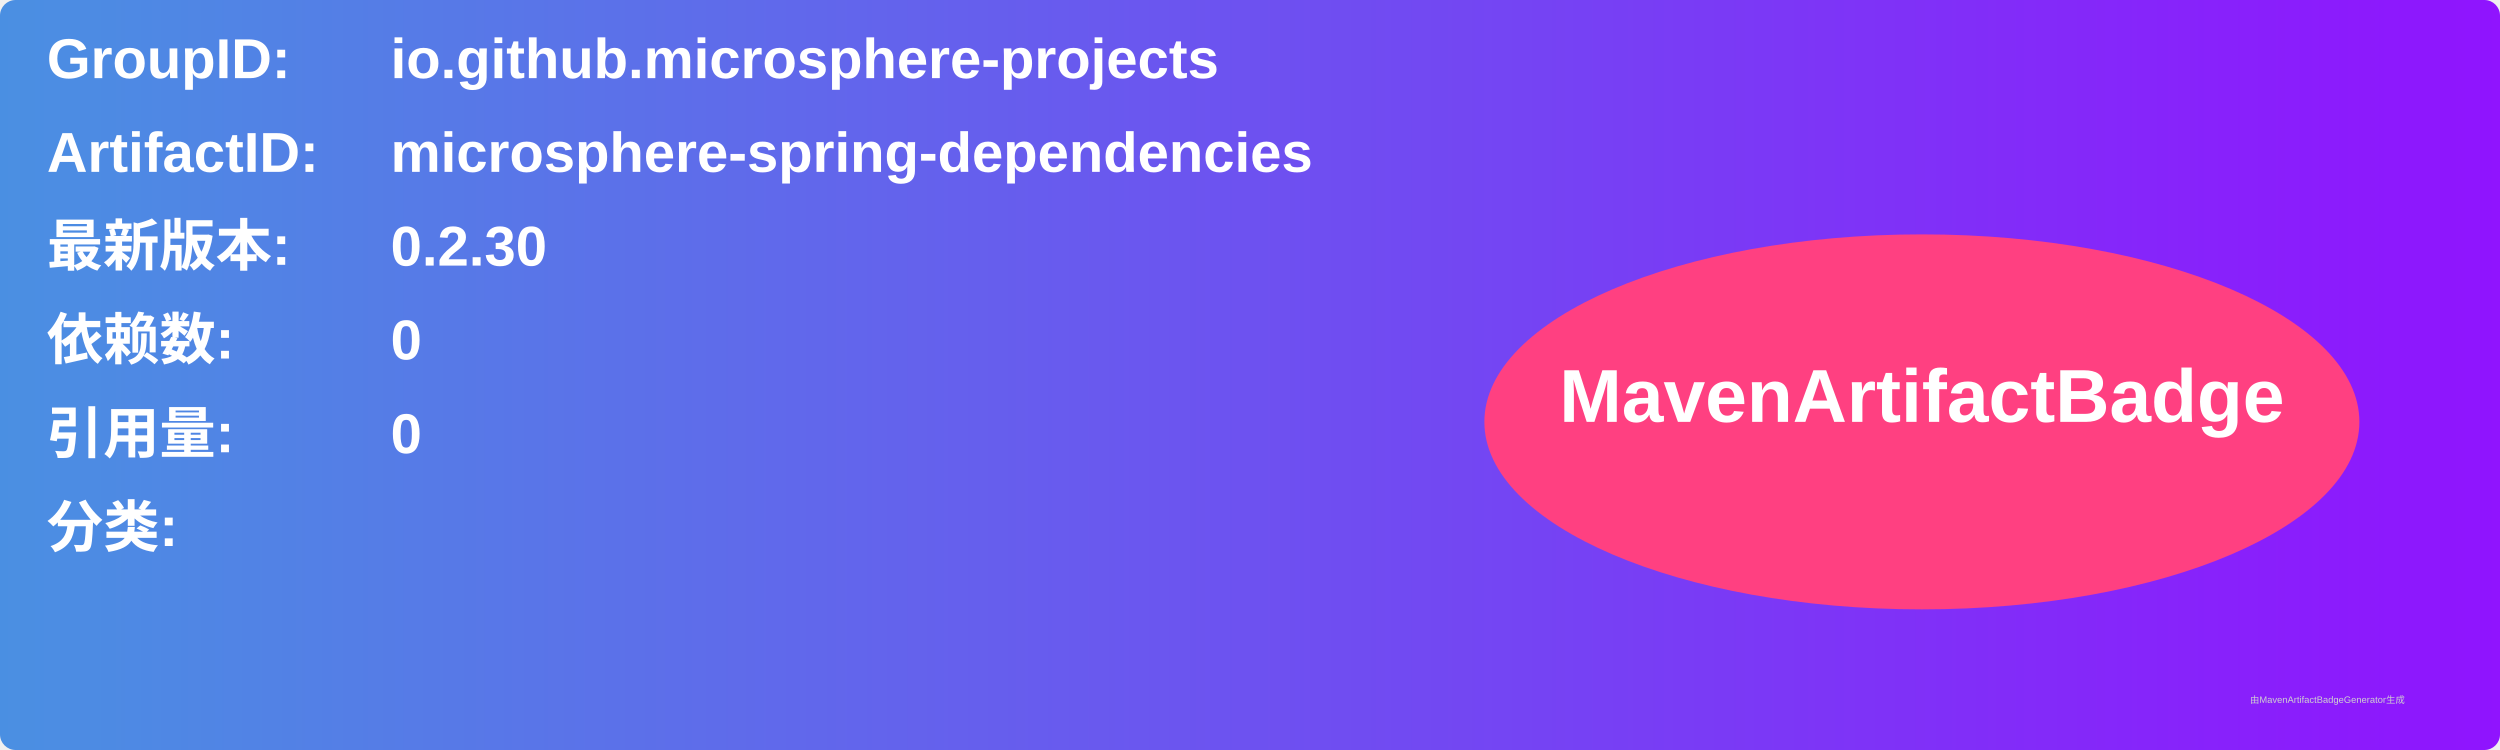
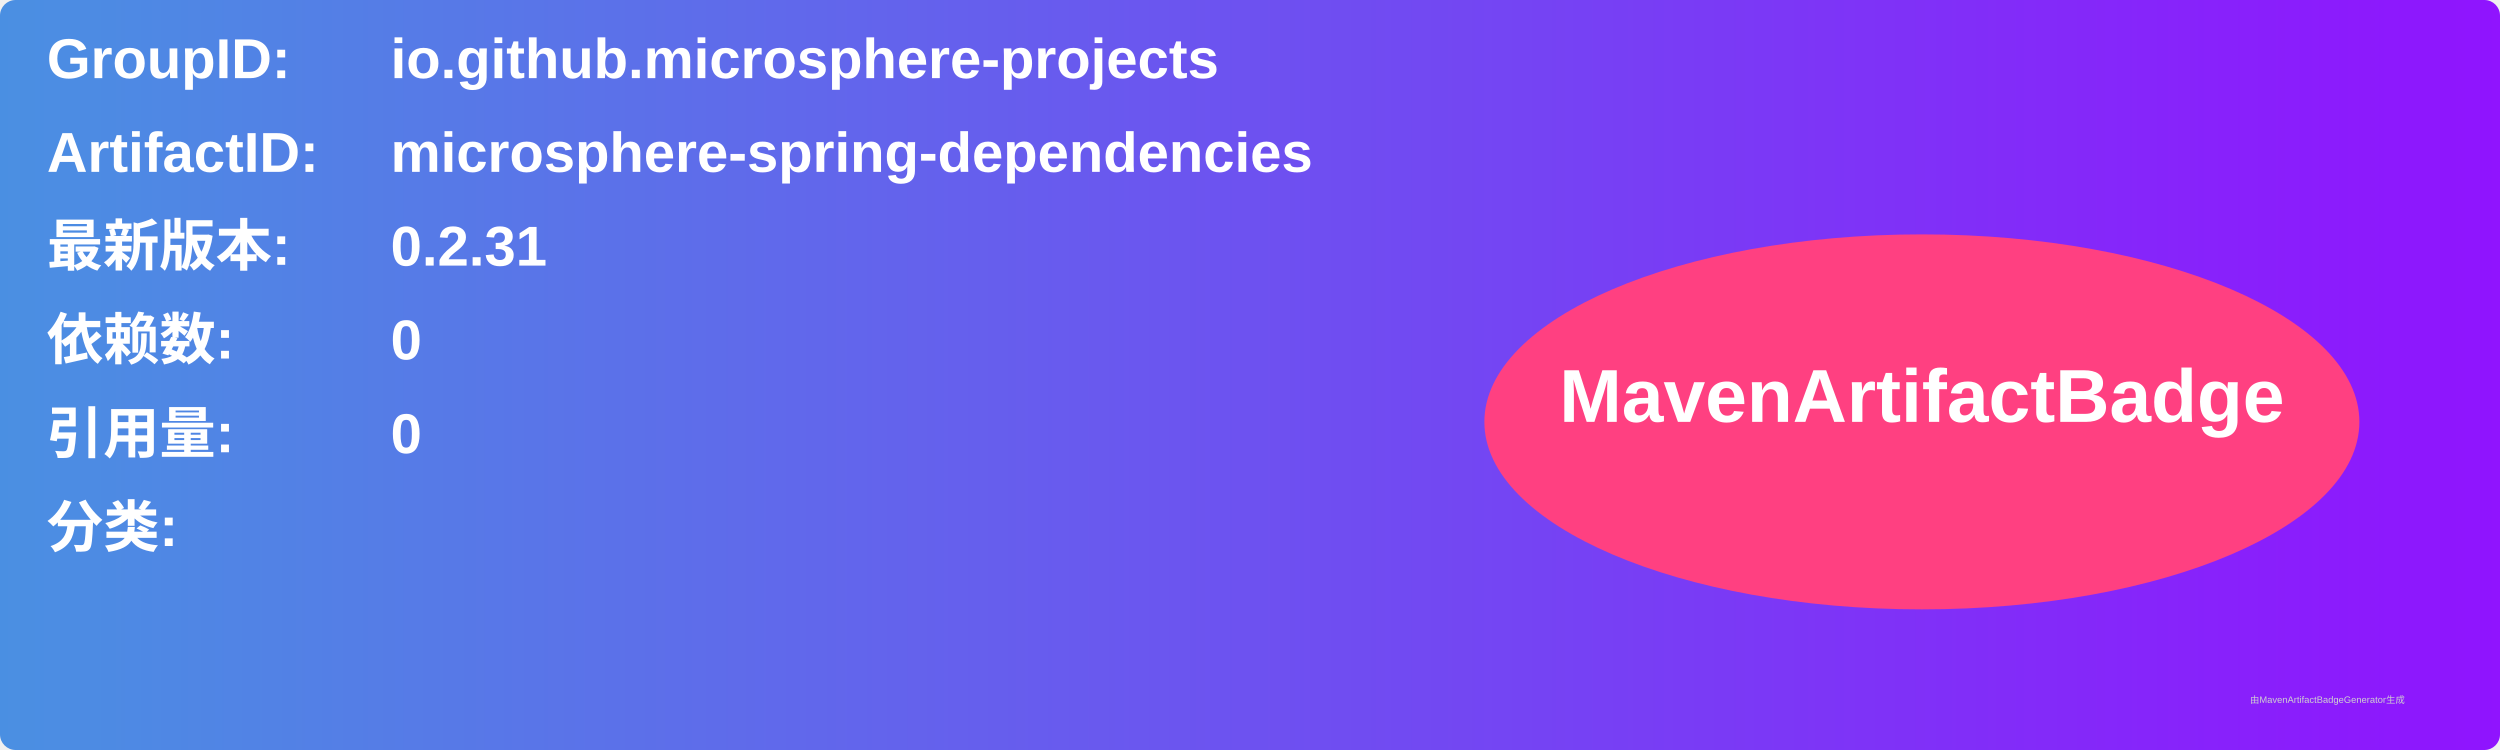
<svg xmlns="http://www.w3.org/2000/svg" width="800" height="240" viewBox="0 0 800 240">
  <linearGradient id="grad" x1="0%" y1="0%" x2="100%" y2="0%">
    <stop offset="0%" stop-color="#4a90e2" />
    <stop offset="100%" stop-color="#9013fe" />
  </linearGradient>
  <rect width="100%" height="100%" rx="5" ry="5" fill="url(#grad)" />
  <g transform="translate(15, 15)">
    <text x="0" y="10" font-family="Arial" font-size="18" fill="white" font-weight="bold" width="260">GroupID:</text>
    <text x="110" y="10" font-family="Arial" font-size="18" fill="white" font-weight="bold" width="460">io.github.microsphere-projects</text>
    <text x="0" y="40" font-family="Arial" font-size="18" fill="white" font-weight="bold" width="260">ArtifactID:</text>
    <text x="110" y="40" font-family="Arial" font-size="18" fill="white" font-weight="bold" width="460">microsphere-spring-dependencies</text>
    <text x="0" y="70" font-family="Arial" font-size="18" fill="white" font-weight="bold">最新版本:</text>
    <text x="110" y="70" font-family="Arial" font-size="18" fill="white" font-weight="bold">
-       <tspan font-weight="bold">0.2.30</tspan>
+       <tspan font-weight="bold">0.2.31</tspan>
    </text>
    <text x="0" y="100" font-family="Arial" font-size="18" fill="white" font-weight="bold">依赖数: </text>
    <text x="110" y="100" font-family="Arial" font-size="18" fill="white">
      <tspan font-weight="bold">0</tspan>
    </text>
    <text x="0" y="130" font-family="Arial" font-size="18" fill="white" font-weight="bold">引用量: </text>
    <text x="110" y="130" font-family="Arial" font-size="18" fill="white">
      <tspan font-weight="bold">0</tspan>
    </text>
    <text x="0" y="160" font-family="Arial" font-size="18" fill="white" font-weight="bold">分类:</text>
    <text x="10" y="190" font-family="Arial" font-size="10" fill="white">
      <tspan font-weight="bold" />
    </text>
    <ellipse cx="600" cy="120" rx="140" ry="60" fill="#ff4081" />
    <text x="600" y="120" text-anchor="middle" font-family="Arial" font-size="24" fill="white" font-weight="bold">MavenArtifactBadge</text>
  </g>
  <text x="720" y="225" font-family="Arial" font-size="3" fill="#d0d0d0">由MavenArtifactBadgeGenerator生成</text>
</svg>
